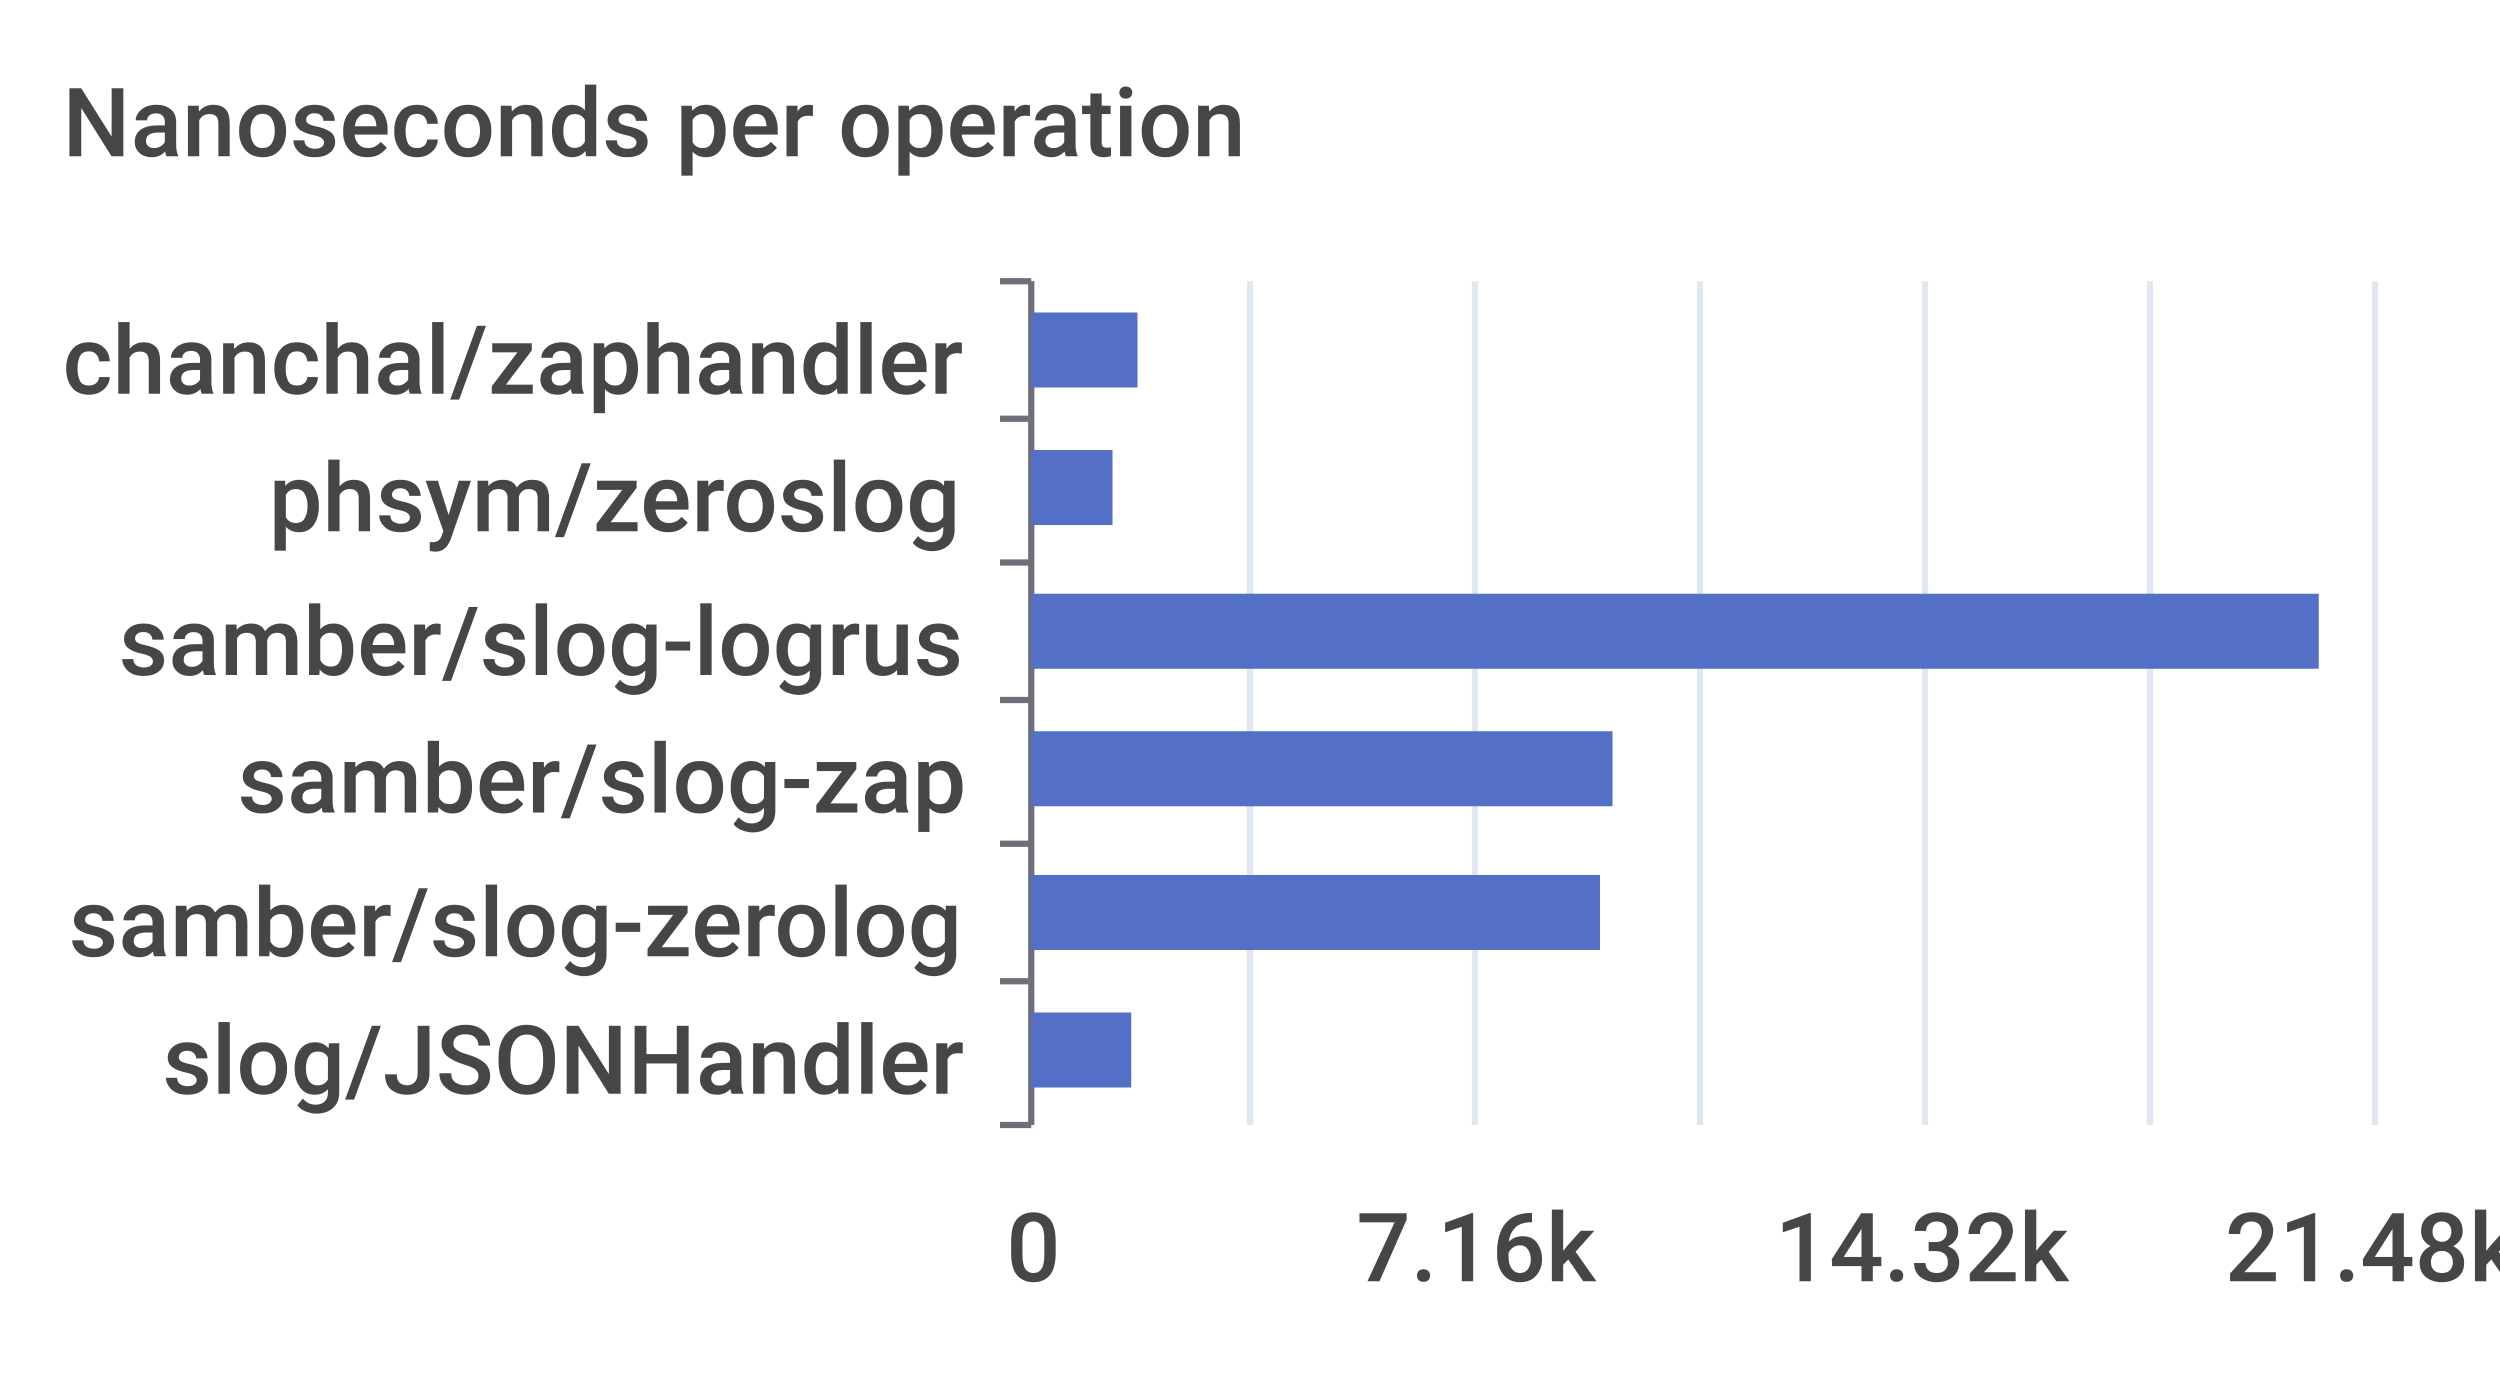
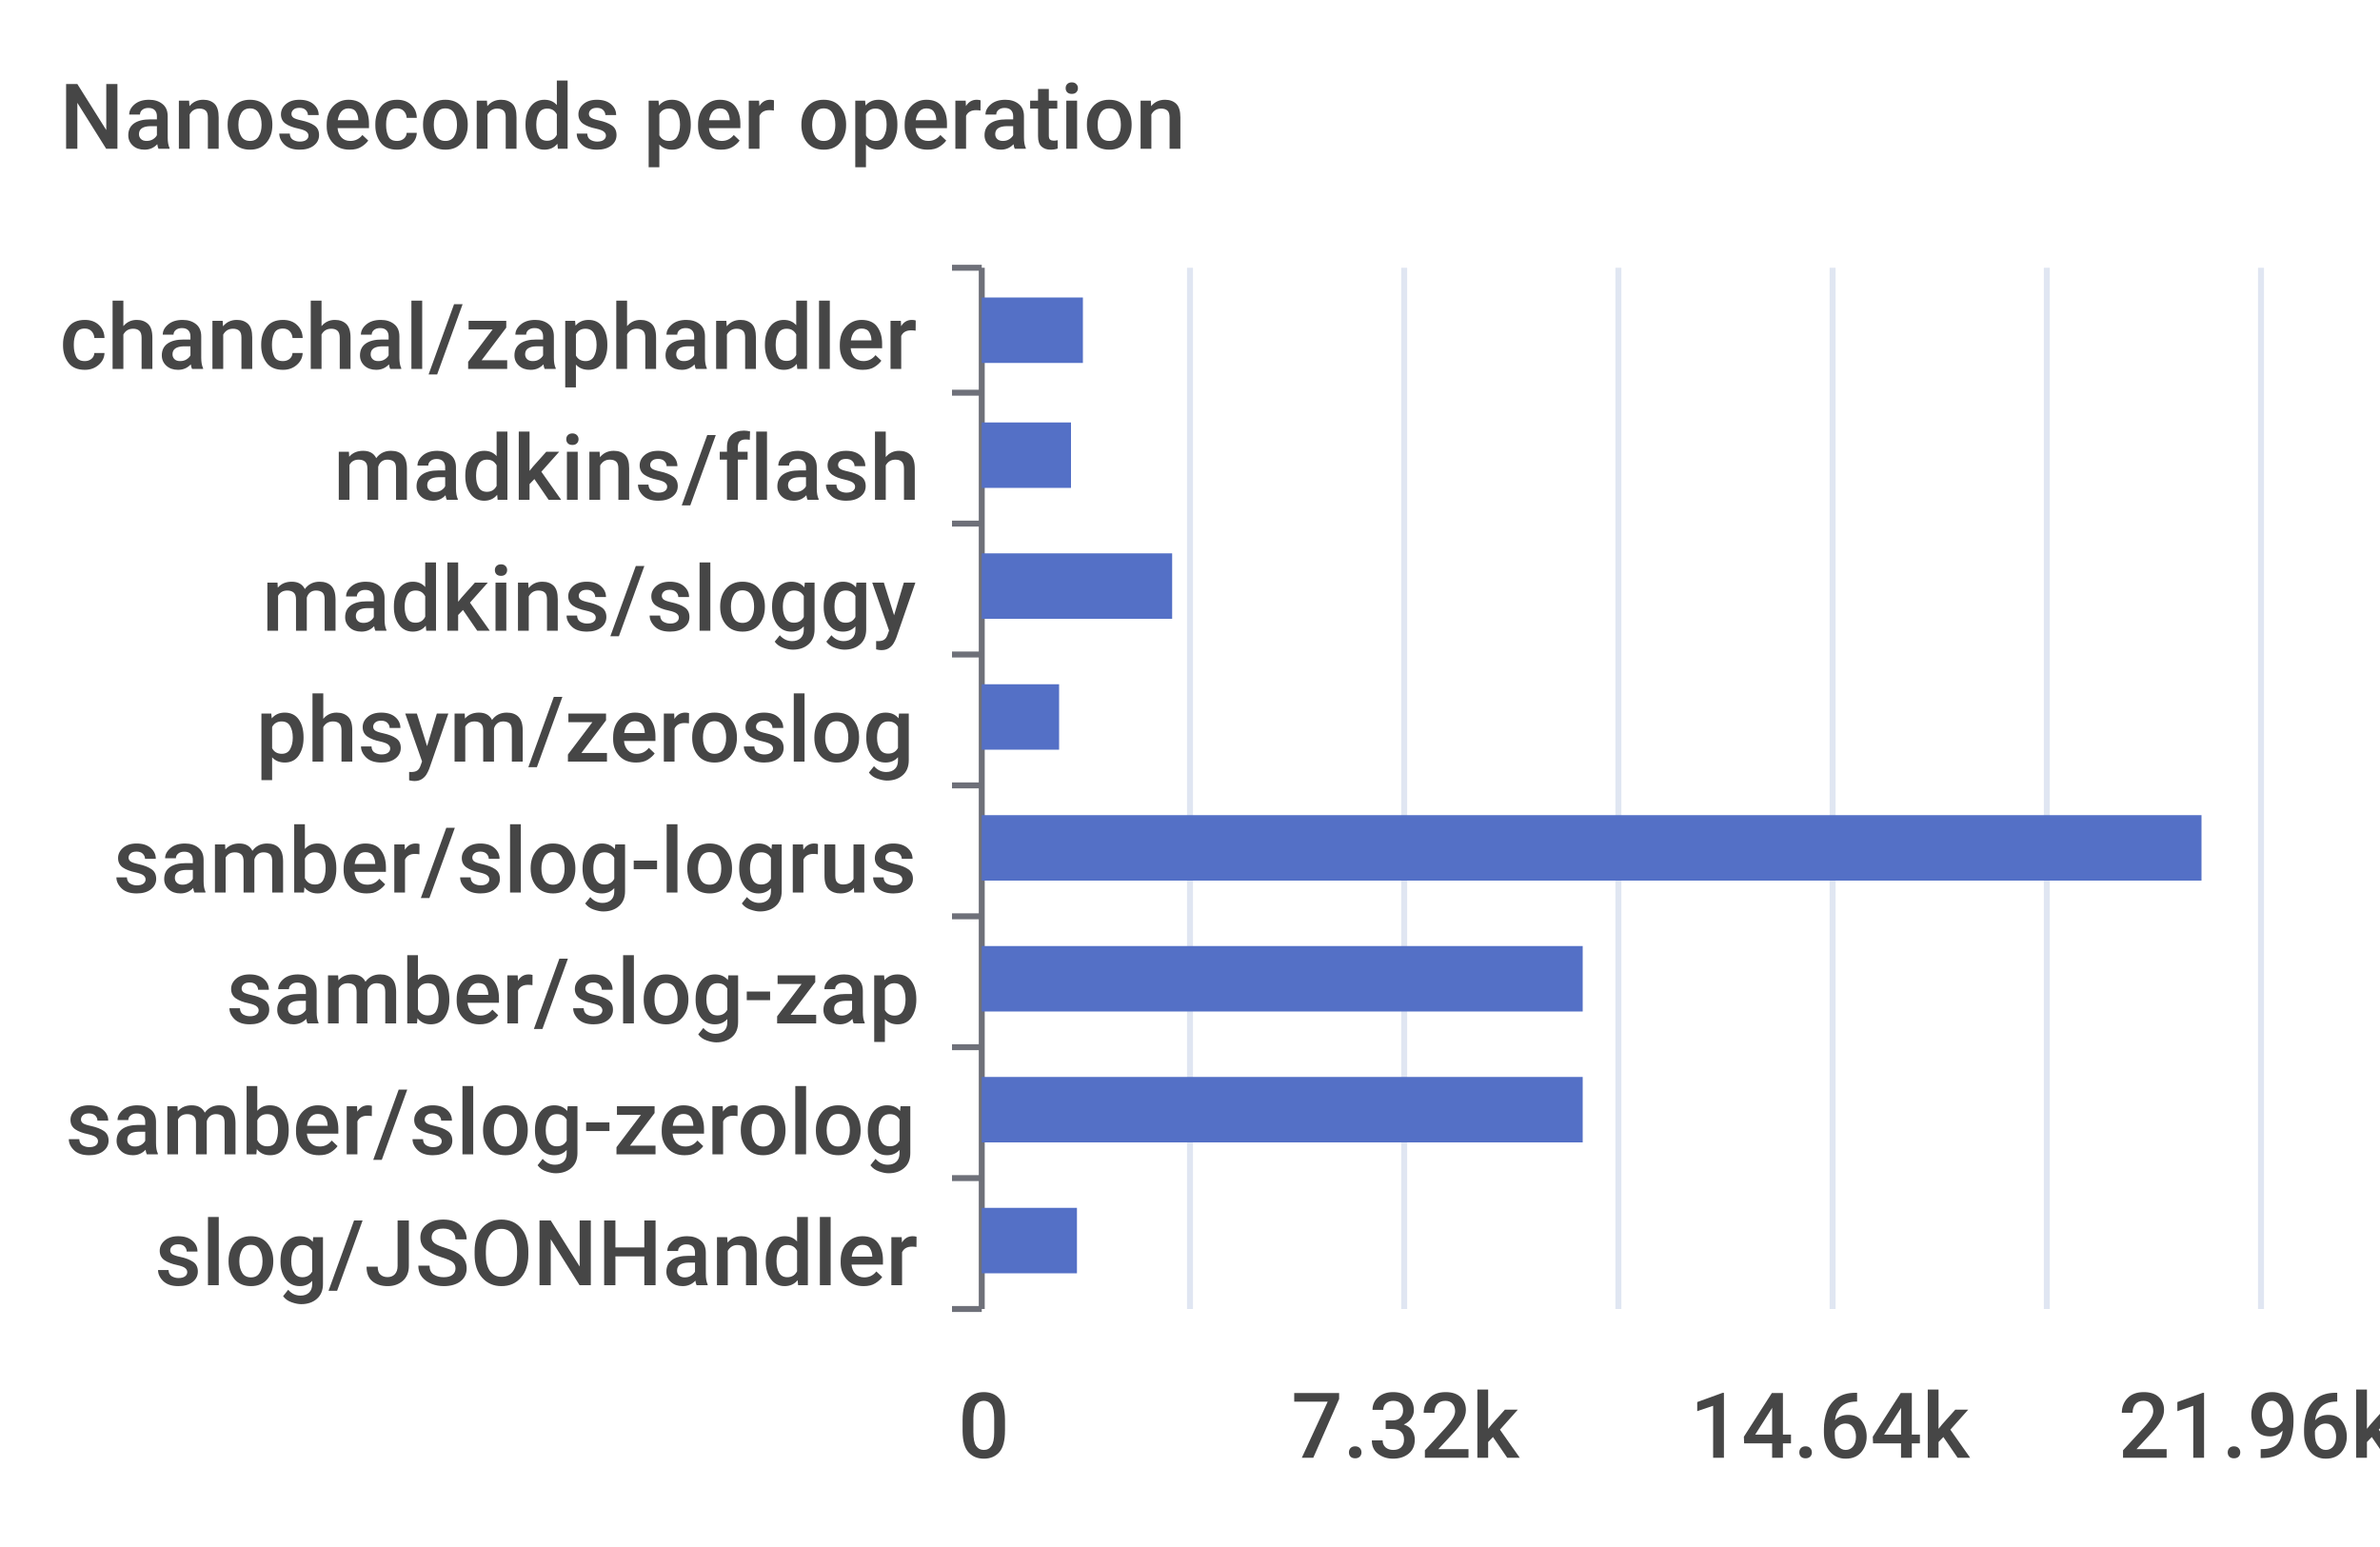
- <svg xmlns="http://www.w3.org/2000/svg" width="400" height="220">\n<path d="M 0 0 L 400 0 L 400 220 L 0 220 L 0 0" style="stroke-width:0;stroke:none;fill:rgba(255,255,255,1.0)" />
+ <svg xmlns="http://www.w3.org/2000/svg" width="400" height="260">\n<path d="M 0 0 L 400 0 L 400 260 L 0 260 L 0 0" style="stroke-width:0;stroke:none;fill:rgba(255,255,255,1.0)" />
  <text x="10" y="25" style="stroke-width:0;stroke:none;fill:rgba(70,70,70,1.0);font-size:15.3px;font-family:'Roboto Medium',sans-serif">Nanoseconds per operation</text>
  <path d="M 160 45 L 165 45" style="stroke-width:1;stroke:rgba(110,112,121,1.0);fill:none" />
-   <path d="M 160 67 L 165 67" style="stroke-width:1;stroke:rgba(110,112,121,1.0);fill:none" />
-   <path d="M 160 90 L 165 90" style="stroke-width:1;stroke:rgba(110,112,121,1.0);fill:none" />
-   <path d="M 160 112 L 165 112" style="stroke-width:1;stroke:rgba(110,112,121,1.0);fill:none" />
-   <path d="M 160 135 L 165 135" style="stroke-width:1;stroke:rgba(110,112,121,1.0);fill:none" />
-   <path d="M 160 157 L 165 157" style="stroke-width:1;stroke:rgba(110,112,121,1.0);fill:none" />
-   <path d="M 160 180 L 165 180" style="stroke-width:1;stroke:rgba(110,112,121,1.0);fill:none" />
-   <path d="M 165 45 L 165 180" style="stroke-width:1;stroke:rgba(110,112,121,1.0);fill:none" />
-   <text x="10" y="63" style="stroke-width:0;stroke:none;fill:rgba(70,70,70,1.0);font-size:15.3px;font-family:'Roboto Medium',sans-serif">chanchal/zaphandler</text>
-   <text x="43" y="85" style="stroke-width:0;stroke:none;fill:rgba(70,70,70,1.0);font-size:15.3px;font-family:'Roboto Medium',sans-serif">phsym/zeroslog</text>
-   <text x="19" y="108" style="stroke-width:0;stroke:none;fill:rgba(70,70,70,1.0);font-size:15.3px;font-family:'Roboto Medium',sans-serif">samber/slog-logrus</text>
-   <text x="38" y="130" style="stroke-width:0;stroke:none;fill:rgba(70,70,70,1.0);font-size:15.3px;font-family:'Roboto Medium',sans-serif">samber/slog-zap</text>
-   <text x="11" y="153" style="stroke-width:0;stroke:none;fill:rgba(70,70,70,1.0);font-size:15.3px;font-family:'Roboto Medium',sans-serif">samber/slog-zerolog</text>
-   <text x="26" y="175" style="stroke-width:0;stroke:none;fill:rgba(70,70,70,1.0);font-size:15.3px;font-family:'Roboto Medium',sans-serif">slog/JSONHandler</text>
-   <text x="161" y="205" style="stroke-width:0;stroke:none;fill:rgba(70,70,70,1.0);font-size:15.3px;font-family:'Roboto Medium',sans-serif">0</text>
-   <text x="217" y="205" style="stroke-width:0;stroke:none;fill:rgba(70,70,70,1.0);font-size:15.3px;font-family:'Roboto Medium',sans-serif">7.16k</text>
-   <text x="284" y="205" style="stroke-width:0;stroke:none;fill:rgba(70,70,70,1.0);font-size:15.3px;font-family:'Roboto Medium',sans-serif">14.32k</text>
-   <text x="356" y="205" style="stroke-width:0;stroke:none;fill:rgba(70,70,70,1.0);font-size:15.3px;font-family:'Roboto Medium',sans-serif">21.48k</text>
-   <path d="M 200 45 L 200 180" style="stroke-width:1;stroke:rgba(224,230,242,1.0);fill:none" />
-   <path d="M 236 45 L 236 180" style="stroke-width:1;stroke:rgba(224,230,242,1.0);fill:none" />
-   <path d="M 272 45 L 272 180" style="stroke-width:1;stroke:rgba(224,230,242,1.0);fill:none" />
-   <path d="M 308 45 L 308 180" style="stroke-width:1;stroke:rgba(224,230,242,1.0);fill:none" />
-   <path d="M 344 45 L 344 180" style="stroke-width:1;stroke:rgba(224,230,242,1.0);fill:none" />
-   <path d="M 380 45 L 380 180" style="stroke-width:1;stroke:rgba(224,230,242,1.0);fill:none" />
-   <path d="M 165 162 L 181 162 L 181 174 L 165 174 L 165 162" style="stroke-width:0;stroke:none;fill:rgba(84,112,198,1.0)" />
-   <path d="M 165 140 L 256 140 L 256 152 L 165 152 L 165 140" style="stroke-width:0;stroke:none;fill:rgba(84,112,198,1.0)" />
-   <path d="M 165 117 L 258 117 L 258 129 L 165 129 L 165 117" style="stroke-width:0;stroke:none;fill:rgba(84,112,198,1.0)" />
-   <path d="M 165 95 L 371 95 L 371 107 L 165 107 L 165 95" style="stroke-width:0;stroke:none;fill:rgba(84,112,198,1.0)" />
-   <path d="M 165 72 L 178 72 L 178 84 L 165 84 L 165 72" style="stroke-width:0;stroke:none;fill:rgba(84,112,198,1.0)" />
-   <path d="M 165 50 L 182 50 L 182 62 L 165 62 L 165 50" style="stroke-width:0;stroke:none;fill:rgba(84,112,198,1.0)" />
+   <path d="M 160 66 L 165 66" style="stroke-width:1;stroke:rgba(110,112,121,1.0);fill:none" />
+   <path d="M 160 88 L 165 88" style="stroke-width:1;stroke:rgba(110,112,121,1.0);fill:none" />
+   <path d="M 160 110 L 165 110" style="stroke-width:1;stroke:rgba(110,112,121,1.0);fill:none" />
+   <path d="M 160 132 L 165 132" style="stroke-width:1;stroke:rgba(110,112,121,1.0);fill:none" />
+   <path d="M 160 154 L 165 154" style="stroke-width:1;stroke:rgba(110,112,121,1.0);fill:none" />
+   <path d="M 160 176 L 165 176" style="stroke-width:1;stroke:rgba(110,112,121,1.0);fill:none" />
+   <path d="M 160 198 L 165 198" style="stroke-width:1;stroke:rgba(110,112,121,1.0);fill:none" />
+   <path d="M 160 220 L 165 220" style="stroke-width:1;stroke:rgba(110,112,121,1.0);fill:none" />
+   <path d="M 165 45 L 165 220" style="stroke-width:1;stroke:rgba(110,112,121,1.0);fill:none" />
+   <text x="10" y="62" style="stroke-width:0;stroke:none;fill:rgba(70,70,70,1.0);font-size:15.3px;font-family:'Roboto Medium',sans-serif">chanchal/zaphandler</text>
+   <text x="56" y="84" style="stroke-width:0;stroke:none;fill:rgba(70,70,70,1.0);font-size:15.3px;font-family:'Roboto Medium',sans-serif">madkins/flash</text>
+   <text x="44" y="106" style="stroke-width:0;stroke:none;fill:rgba(70,70,70,1.0);font-size:15.3px;font-family:'Roboto Medium',sans-serif">madkins/sloggy</text>
+   <text x="43" y="128" style="stroke-width:0;stroke:none;fill:rgba(70,70,70,1.0);font-size:15.3px;font-family:'Roboto Medium',sans-serif">phsym/zeroslog</text>
+   <text x="19" y="150" style="stroke-width:0;stroke:none;fill:rgba(70,70,70,1.0);font-size:15.3px;font-family:'Roboto Medium',sans-serif">samber/slog-logrus</text>
+   <text x="38" y="172" style="stroke-width:0;stroke:none;fill:rgba(70,70,70,1.0);font-size:15.3px;font-family:'Roboto Medium',sans-serif">samber/slog-zap</text>
+   <text x="11" y="194" style="stroke-width:0;stroke:none;fill:rgba(70,70,70,1.0);font-size:15.3px;font-family:'Roboto Medium',sans-serif">samber/slog-zerolog</text>
+   <text x="26" y="216" style="stroke-width:0;stroke:none;fill:rgba(70,70,70,1.0);font-size:15.3px;font-family:'Roboto Medium',sans-serif">slog/JSONHandler</text>
+   <text x="161" y="245" style="stroke-width:0;stroke:none;fill:rgba(70,70,70,1.0);font-size:15.3px;font-family:'Roboto Medium',sans-serif">0</text>
+   <text x="217" y="245" style="stroke-width:0;stroke:none;fill:rgba(70,70,70,1.0);font-size:15.3px;font-family:'Roboto Medium',sans-serif">7.32k</text>
+   <text x="284" y="245" style="stroke-width:0;stroke:none;fill:rgba(70,70,70,1.0);font-size:15.3px;font-family:'Roboto Medium',sans-serif">14.64k</text>
+   <text x="356" y="245" style="stroke-width:0;stroke:none;fill:rgba(70,70,70,1.0);font-size:15.3px;font-family:'Roboto Medium',sans-serif">21.96k</text>
+   <path d="M 200 45 L 200 220" style="stroke-width:1;stroke:rgba(224,230,242,1.0);fill:none" />
+   <path d="M 236 45 L 236 220" style="stroke-width:1;stroke:rgba(224,230,242,1.0);fill:none" />
+   <path d="M 272 45 L 272 220" style="stroke-width:1;stroke:rgba(224,230,242,1.0);fill:none" />
+   <path d="M 308 45 L 308 220" style="stroke-width:1;stroke:rgba(224,230,242,1.0);fill:none" />
+   <path d="M 344 45 L 344 220" style="stroke-width:1;stroke:rgba(224,230,242,1.0);fill:none" />
+   <path d="M 380 45 L 380 220" style="stroke-width:1;stroke:rgba(224,230,242,1.0);fill:none" />
+   <path d="M 165 203 L 181 203 L 181 214 L 165 214 L 165 203" style="stroke-width:0;stroke:none;fill:rgba(84,112,198,1.0)" />
+   <path d="M 165 181 L 266 181 L 266 192 L 165 192 L 165 181" style="stroke-width:0;stroke:none;fill:rgba(84,112,198,1.0)" />
+   <path d="M 165 159 L 266 159 L 266 170 L 165 170 L 165 159" style="stroke-width:0;stroke:none;fill:rgba(84,112,198,1.0)" />
+   <path d="M 165 137 L 370 137 L 370 148 L 165 148 L 165 137" style="stroke-width:0;stroke:none;fill:rgba(84,112,198,1.0)" />
+   <path d="M 165 115 L 178 115 L 178 126 L 165 126 L 165 115" style="stroke-width:0;stroke:none;fill:rgba(84,112,198,1.0)" />
+   <path d="M 165 93 L 197 93 L 197 104 L 165 104 L 165 93" style="stroke-width:0;stroke:none;fill:rgba(84,112,198,1.0)" />
+   <path d="M 165 71 L 180 71 L 180 82 L 165 82 L 165 71" style="stroke-width:0;stroke:none;fill:rgba(84,112,198,1.0)" />
+   <path d="M 165 50 L 182 50 L 182 61 L 165 61 L 165 50" style="stroke-width:0;stroke:none;fill:rgba(84,112,198,1.0)" />
</svg>
